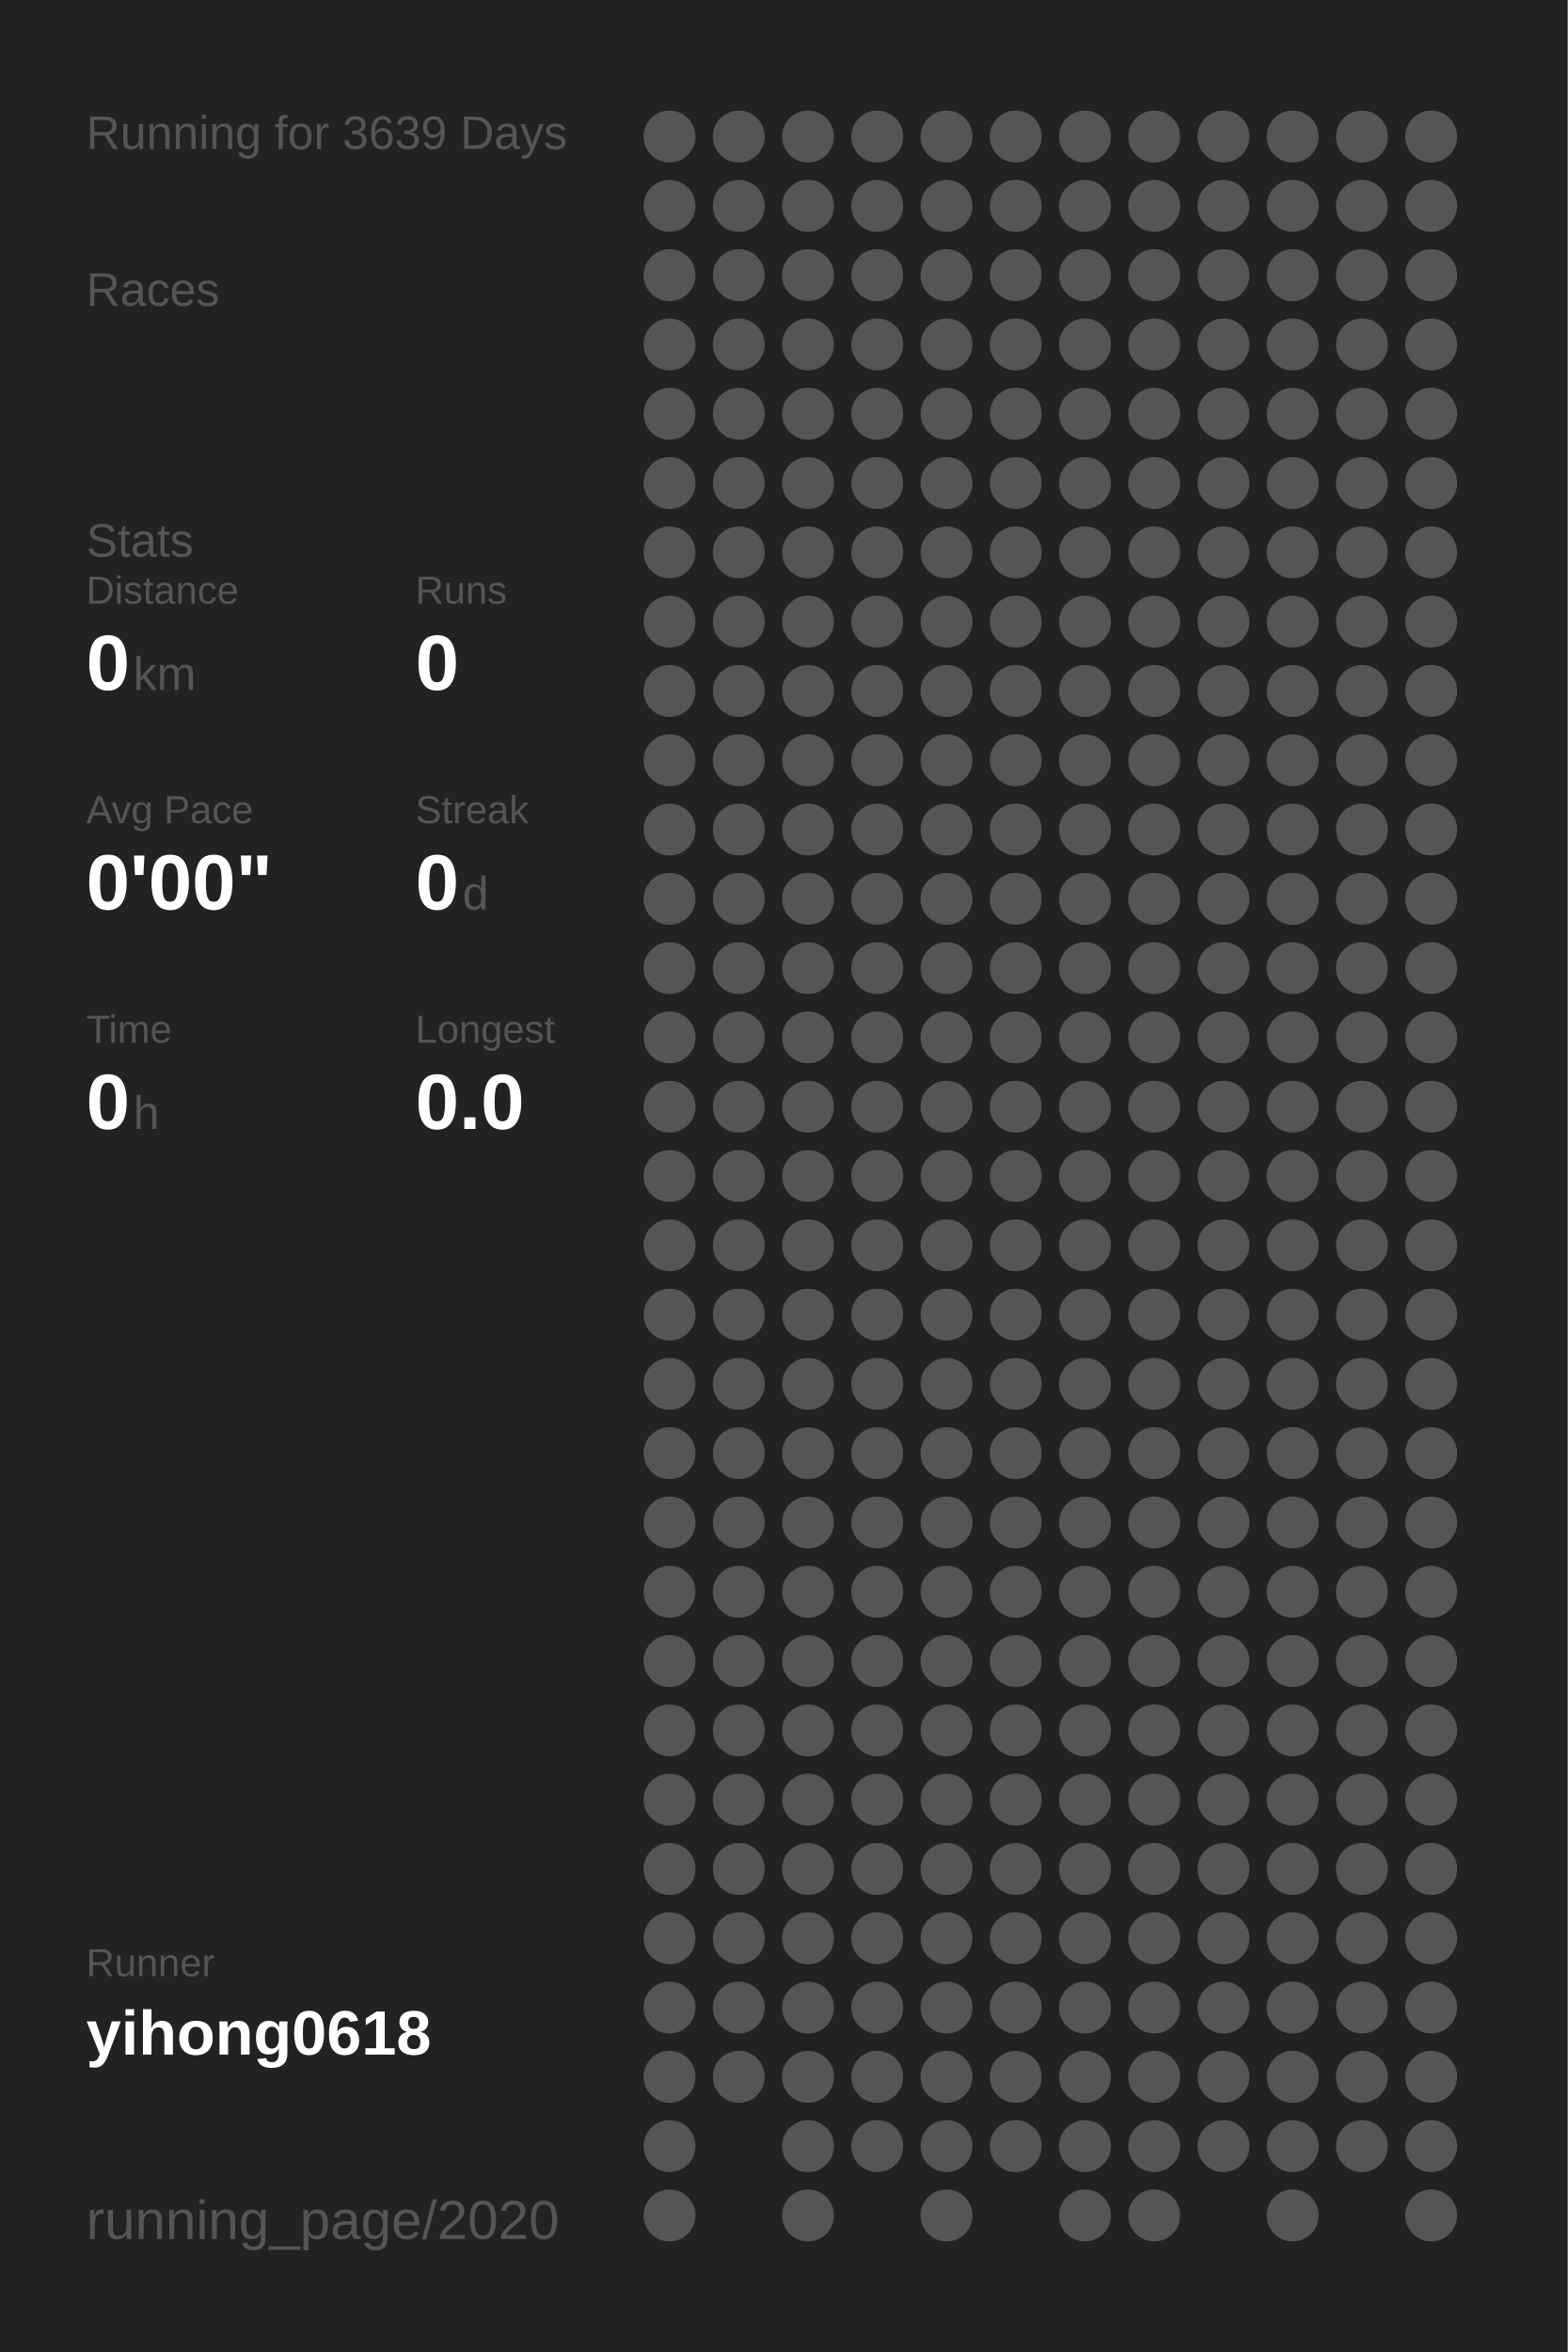
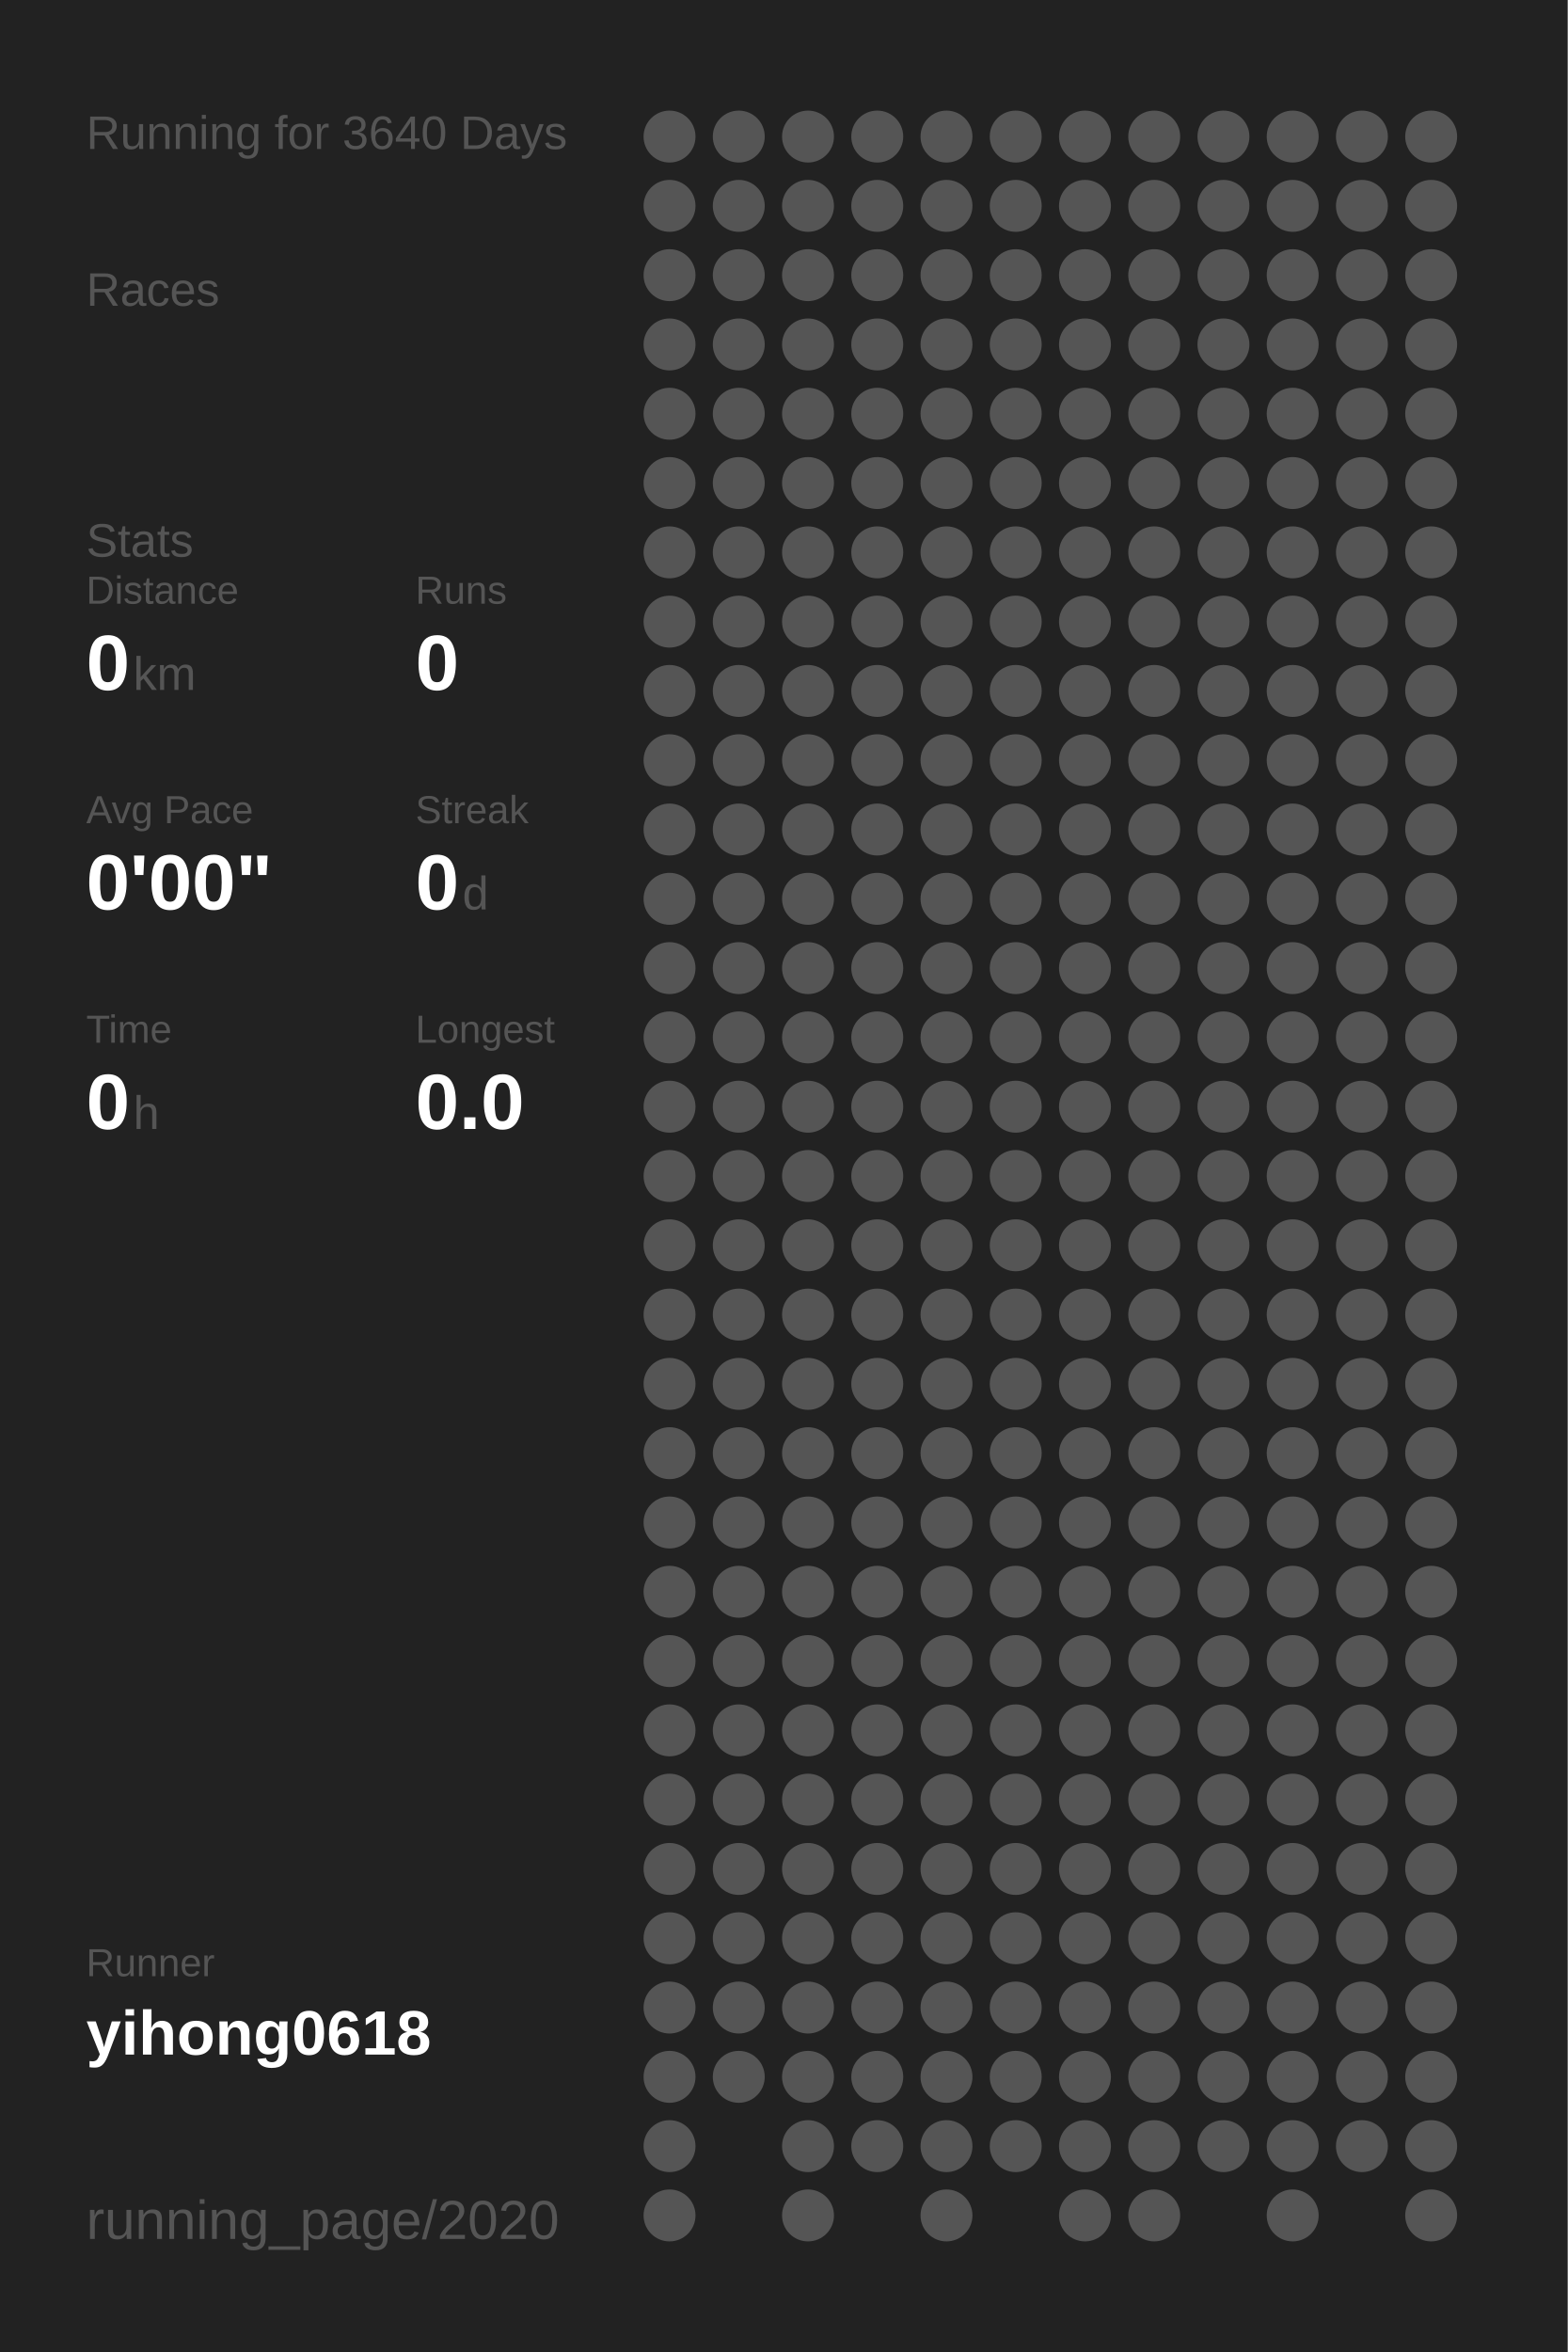
<svg xmlns="http://www.w3.org/2000/svg" baseProfile="full" height="300mm" version="1.1" viewBox="0,0,200,300" width="200mm">
  <defs />
  <rect fill="#222222" height="300" width="200" x="0" y="0" />
-   <text fill="#555555" style="font-size:6px; font-family:Arial;" x="11" y="19">Running for 3639 Days</text>
+   <text fill="#555555" style="font-size:6px; font-family:Arial;" x="11" y="19">Running for 3640 Days</text>
  <text fill="#555555" style="font-size:6px; font-family:Arial;" x="11" y="39">Races</text>
  <text fill="#555555" style="font-size:6px; font-family:Arial;" x="11" y="71">Stats</text>
  <text fill="#555555" style="font-size:5px; font-family:Arial;" x="11" y="77">Distance</text>
  <text fill="#FFFFFF" style="font-size:10px; font-family:Arial; font-weight:bold;" x="11" y="88">0</text>
  <text fill="#555555" style="font-size:6px; font-family:Arial;" x="17" y="88">km</text>
  <text fill="#555555" style="font-size:5px; font-family:Arial;" x="53" y="77">Runs</text>
  <text fill="#FFFFFF" style="font-size:10px; font-family:Arial; font-weight:bold;" x="53" y="88">0</text>
  <text fill="#555555" style="font-size:5px; font-family:Arial;" x="11" y="105">Avg Pace</text>
  <text fill="#FFFFFF" style="font-size:10px; font-family:Arial; font-weight:bold;" x="11" y="116">0'00"</text>
  <text fill="#555555" style="font-size:5px; font-family:Arial;" x="53" y="105">Streak</text>
  <text fill="#FFFFFF" style="font-size:10px; font-family:Arial; font-weight:bold;" x="53" y="116">0</text>
  <text fill="#555555" style="font-size:6px; font-family:Arial;" x="59" y="116">d</text>
  <text fill="#555555" style="font-size:5px; font-family:Arial;" x="11" y="133">Time</text>
  <text fill="#FFFFFF" style="font-size:10px; font-family:Arial; font-weight:bold;" x="11" y="144">0</text>
  <text fill="#555555" style="font-size:6px; font-family:Arial;" x="17" y="144">h</text>
  <text fill="#555555" style="font-size:5px; font-family:Arial;" x="53" y="133">Longest</text>
  <text fill="#FFFFFF" style="font-size:10px; font-family:Arial; font-weight:bold;" x="53" y="144">0.0</text>
  <text fill="#555555" style="font-size:5px; font-family:Arial;" x="11" y="252.065">Runner</text>
  <text fill="#FFFFFF" style="font-size:8px; font-family:Arial; font-weight:bold;" x="11" y="262.065">yihong0618</text>
  <text fill="#555555" style="font-size:7px; font-family:Arial;" x="11" y="285.581">running_page/2020</text>
  <circle cx="85.417" cy="17.419" fill="#555555" r="3.312" />
  <circle cx="85.417" cy="26.258" fill="#555555" r="3.312" />
  <circle cx="85.417" cy="35.097" fill="#555555" r="3.312" />
  <circle cx="85.417" cy="43.935" fill="#555555" r="3.312" />
  <circle cx="85.417" cy="52.774" fill="#555555" r="3.312" />
  <circle cx="85.417" cy="61.613" fill="#555555" r="3.312" />
  <circle cx="85.417" cy="70.452" fill="#555555" r="3.312" />
  <circle cx="85.417" cy="79.29" fill="#555555" r="3.312" />
  <circle cx="85.417" cy="88.129" fill="#555555" r="3.312" />
  <circle cx="85.417" cy="96.968" fill="#555555" r="3.312" />
  <circle cx="85.417" cy="105.806" fill="#555555" r="3.312" />
  <circle cx="85.417" cy="114.645" fill="#555555" r="3.312" />
  <circle cx="85.417" cy="123.484" fill="#555555" r="3.312" />
  <circle cx="85.417" cy="132.323" fill="#555555" r="3.312" />
  <circle cx="85.417" cy="141.161" fill="#555555" r="3.312" />
  <circle cx="85.417" cy="150" fill="#555555" r="3.312" />
  <circle cx="85.417" cy="158.839" fill="#555555" r="3.312" />
  <circle cx="85.417" cy="167.677" fill="#555555" r="3.312" />
  <circle cx="85.417" cy="176.516" fill="#555555" r="3.312" />
  <circle cx="85.417" cy="185.355" fill="#555555" r="3.312" />
  <circle cx="85.417" cy="194.194" fill="#555555" r="3.312" />
  <circle cx="85.417" cy="203.032" fill="#555555" r="3.312" />
  <circle cx="85.417" cy="211.871" fill="#555555" r="3.312" />
  <circle cx="85.417" cy="220.71" fill="#555555" r="3.312" />
  <circle cx="85.417" cy="229.548" fill="#555555" r="3.312" />
  <circle cx="85.417" cy="238.387" fill="#555555" r="3.312" />
  <circle cx="85.417" cy="247.226" fill="#555555" r="3.312" />
  <circle cx="85.417" cy="256.065" fill="#555555" r="3.312" />
  <circle cx="85.417" cy="264.903" fill="#555555" r="3.312" />
  <circle cx="85.417" cy="273.742" fill="#555555" r="3.312" />
  <circle cx="85.417" cy="282.581" fill="#555555" r="3.312" />
  <circle cx="94.25" cy="17.419" fill="#555555" r="3.312" />
  <circle cx="94.25" cy="26.258" fill="#555555" r="3.312" />
  <circle cx="94.25" cy="35.097" fill="#555555" r="3.312" />
  <circle cx="94.25" cy="43.935" fill="#555555" r="3.312" />
  <circle cx="94.25" cy="52.774" fill="#555555" r="3.312" />
  <circle cx="94.25" cy="61.613" fill="#555555" r="3.312" />
  <circle cx="94.25" cy="70.452" fill="#555555" r="3.312" />
  <circle cx="94.25" cy="79.29" fill="#555555" r="3.312" />
  <circle cx="94.25" cy="88.129" fill="#555555" r="3.312" />
  <circle cx="94.25" cy="96.968" fill="#555555" r="3.312" />
  <circle cx="94.25" cy="105.806" fill="#555555" r="3.312" />
  <circle cx="94.25" cy="114.645" fill="#555555" r="3.312" />
  <circle cx="94.25" cy="123.484" fill="#555555" r="3.312" />
  <circle cx="94.25" cy="132.323" fill="#555555" r="3.312" />
  <circle cx="94.25" cy="141.161" fill="#555555" r="3.312" />
  <circle cx="94.25" cy="150" fill="#555555" r="3.312" />
  <circle cx="94.25" cy="158.839" fill="#555555" r="3.312" />
  <circle cx="94.25" cy="167.677" fill="#555555" r="3.312" />
  <circle cx="94.25" cy="176.516" fill="#555555" r="3.312" />
  <circle cx="94.25" cy="185.355" fill="#555555" r="3.312" />
  <circle cx="94.25" cy="194.194" fill="#555555" r="3.312" />
  <circle cx="94.25" cy="203.032" fill="#555555" r="3.312" />
  <circle cx="94.25" cy="211.871" fill="#555555" r="3.312" />
  <circle cx="94.25" cy="220.71" fill="#555555" r="3.312" />
  <circle cx="94.25" cy="229.548" fill="#555555" r="3.312" />
  <circle cx="94.25" cy="238.387" fill="#555555" r="3.312" />
  <circle cx="94.25" cy="247.226" fill="#555555" r="3.312" />
  <circle cx="94.25" cy="256.065" fill="#555555" r="3.312" />
  <circle cx="94.25" cy="264.903" fill="#555555" r="3.312" />
  <circle cx="103.083" cy="17.419" fill="#555555" r="3.312" />
  <circle cx="103.083" cy="26.258" fill="#555555" r="3.312" />
  <circle cx="103.083" cy="35.097" fill="#555555" r="3.312" />
  <circle cx="103.083" cy="43.935" fill="#555555" r="3.312" />
  <circle cx="103.083" cy="52.774" fill="#555555" r="3.312" />
  <circle cx="103.083" cy="61.613" fill="#555555" r="3.312" />
  <circle cx="103.083" cy="70.452" fill="#555555" r="3.312" />
  <circle cx="103.083" cy="79.29" fill="#555555" r="3.312" />
  <circle cx="103.083" cy="88.129" fill="#555555" r="3.312" />
  <circle cx="103.083" cy="96.968" fill="#555555" r="3.312" />
  <circle cx="103.083" cy="105.806" fill="#555555" r="3.312" />
  <circle cx="103.083" cy="114.645" fill="#555555" r="3.312" />
  <circle cx="103.083" cy="123.484" fill="#555555" r="3.312" />
  <circle cx="103.083" cy="132.323" fill="#555555" r="3.312" />
  <circle cx="103.083" cy="141.161" fill="#555555" r="3.312" />
  <circle cx="103.083" cy="150" fill="#555555" r="3.312" />
  <circle cx="103.083" cy="158.839" fill="#555555" r="3.312" />
  <circle cx="103.083" cy="167.677" fill="#555555" r="3.312" />
  <circle cx="103.083" cy="176.516" fill="#555555" r="3.312" />
  <circle cx="103.083" cy="185.355" fill="#555555" r="3.312" />
  <circle cx="103.083" cy="194.194" fill="#555555" r="3.312" />
  <circle cx="103.083" cy="203.032" fill="#555555" r="3.312" />
  <circle cx="103.083" cy="211.871" fill="#555555" r="3.312" />
  <circle cx="103.083" cy="220.71" fill="#555555" r="3.312" />
  <circle cx="103.083" cy="229.548" fill="#555555" r="3.312" />
  <circle cx="103.083" cy="238.387" fill="#555555" r="3.312" />
  <circle cx="103.083" cy="247.226" fill="#555555" r="3.312" />
  <circle cx="103.083" cy="256.065" fill="#555555" r="3.312" />
  <circle cx="103.083" cy="264.903" fill="#555555" r="3.312" />
  <circle cx="103.083" cy="273.742" fill="#555555" r="3.312" />
  <circle cx="103.083" cy="282.581" fill="#555555" r="3.312" />
  <circle cx="111.917" cy="17.419" fill="#555555" r="3.312" />
  <circle cx="111.917" cy="26.258" fill="#555555" r="3.312" />
  <circle cx="111.917" cy="35.097" fill="#555555" r="3.312" />
  <circle cx="111.917" cy="43.935" fill="#555555" r="3.312" />
  <circle cx="111.917" cy="52.774" fill="#555555" r="3.312" />
  <circle cx="111.917" cy="61.613" fill="#555555" r="3.312" />
  <circle cx="111.917" cy="70.452" fill="#555555" r="3.312" />
  <circle cx="111.917" cy="79.29" fill="#555555" r="3.312" />
  <circle cx="111.917" cy="88.129" fill="#555555" r="3.312" />
  <circle cx="111.917" cy="96.968" fill="#555555" r="3.312" />
  <circle cx="111.917" cy="105.806" fill="#555555" r="3.312" />
  <circle cx="111.917" cy="114.645" fill="#555555" r="3.312" />
  <circle cx="111.917" cy="123.484" fill="#555555" r="3.312" />
  <circle cx="111.917" cy="132.323" fill="#555555" r="3.312" />
  <circle cx="111.917" cy="141.161" fill="#555555" r="3.312" />
  <circle cx="111.917" cy="150" fill="#555555" r="3.312" />
  <circle cx="111.917" cy="158.839" fill="#555555" r="3.312" />
  <circle cx="111.917" cy="167.677" fill="#555555" r="3.312" />
  <circle cx="111.917" cy="176.516" fill="#555555" r="3.312" />
  <circle cx="111.917" cy="185.355" fill="#555555" r="3.312" />
  <circle cx="111.917" cy="194.194" fill="#555555" r="3.312" />
  <circle cx="111.917" cy="203.032" fill="#555555" r="3.312" />
  <circle cx="111.917" cy="211.871" fill="#555555" r="3.312" />
  <circle cx="111.917" cy="220.71" fill="#555555" r="3.312" />
  <circle cx="111.917" cy="229.548" fill="#555555" r="3.312" />
  <circle cx="111.917" cy="238.387" fill="#555555" r="3.312" />
  <circle cx="111.917" cy="247.226" fill="#555555" r="3.312" />
  <circle cx="111.917" cy="256.065" fill="#555555" r="3.312" />
  <circle cx="111.917" cy="264.903" fill="#555555" r="3.312" />
  <circle cx="111.917" cy="273.742" fill="#555555" r="3.312" />
  <circle cx="120.75" cy="17.419" fill="#555555" r="3.312" />
  <circle cx="120.75" cy="26.258" fill="#555555" r="3.312" />
  <circle cx="120.75" cy="35.097" fill="#555555" r="3.312" />
  <circle cx="120.75" cy="43.935" fill="#555555" r="3.312" />
  <circle cx="120.75" cy="52.774" fill="#555555" r="3.312" />
  <circle cx="120.75" cy="61.613" fill="#555555" r="3.312" />
  <circle cx="120.75" cy="70.452" fill="#555555" r="3.312" />
  <circle cx="120.75" cy="79.29" fill="#555555" r="3.312" />
  <circle cx="120.75" cy="88.129" fill="#555555" r="3.312" />
  <circle cx="120.75" cy="96.968" fill="#555555" r="3.312" />
  <circle cx="120.75" cy="105.806" fill="#555555" r="3.312" />
  <circle cx="120.75" cy="114.645" fill="#555555" r="3.312" />
  <circle cx="120.75" cy="123.484" fill="#555555" r="3.312" />
  <circle cx="120.75" cy="132.323" fill="#555555" r="3.312" />
  <circle cx="120.75" cy="141.161" fill="#555555" r="3.312" />
  <circle cx="120.75" cy="150" fill="#555555" r="3.312" />
  <circle cx="120.75" cy="158.839" fill="#555555" r="3.312" />
  <circle cx="120.75" cy="167.677" fill="#555555" r="3.312" />
  <circle cx="120.75" cy="176.516" fill="#555555" r="3.312" />
  <circle cx="120.75" cy="185.355" fill="#555555" r="3.312" />
  <circle cx="120.75" cy="194.194" fill="#555555" r="3.312" />
  <circle cx="120.75" cy="203.032" fill="#555555" r="3.312" />
  <circle cx="120.75" cy="211.871" fill="#555555" r="3.312" />
  <circle cx="120.75" cy="220.71" fill="#555555" r="3.312" />
  <circle cx="120.75" cy="229.548" fill="#555555" r="3.312" />
  <circle cx="120.75" cy="238.387" fill="#555555" r="3.312" />
  <circle cx="120.75" cy="247.226" fill="#555555" r="3.312" />
  <circle cx="120.75" cy="256.065" fill="#555555" r="3.312" />
  <circle cx="120.75" cy="264.903" fill="#555555" r="3.312" />
  <circle cx="120.75" cy="273.742" fill="#555555" r="3.312" />
  <circle cx="120.75" cy="282.581" fill="#555555" r="3.312" />
  <circle cx="129.583" cy="17.419" fill="#555555" r="3.312" />
  <circle cx="129.583" cy="26.258" fill="#555555" r="3.312" />
  <circle cx="129.583" cy="35.097" fill="#555555" r="3.312" />
  <circle cx="129.583" cy="43.935" fill="#555555" r="3.312" />
  <circle cx="129.583" cy="52.774" fill="#555555" r="3.312" />
  <circle cx="129.583" cy="61.613" fill="#555555" r="3.312" />
  <circle cx="129.583" cy="70.452" fill="#555555" r="3.312" />
  <circle cx="129.583" cy="79.29" fill="#555555" r="3.312" />
  <circle cx="129.583" cy="88.129" fill="#555555" r="3.312" />
  <circle cx="129.583" cy="96.968" fill="#555555" r="3.312" />
  <circle cx="129.583" cy="105.806" fill="#555555" r="3.312" />
  <circle cx="129.583" cy="114.645" fill="#555555" r="3.312" />
  <circle cx="129.583" cy="123.484" fill="#555555" r="3.312" />
  <circle cx="129.583" cy="132.323" fill="#555555" r="3.312" />
  <circle cx="129.583" cy="141.161" fill="#555555" r="3.312" />
  <circle cx="129.583" cy="150" fill="#555555" r="3.312" />
  <circle cx="129.583" cy="158.839" fill="#555555" r="3.312" />
  <circle cx="129.583" cy="167.677" fill="#555555" r="3.312" />
  <circle cx="129.583" cy="176.516" fill="#555555" r="3.312" />
  <circle cx="129.583" cy="185.355" fill="#555555" r="3.312" />
  <circle cx="129.583" cy="194.194" fill="#555555" r="3.312" />
  <circle cx="129.583" cy="203.032" fill="#555555" r="3.312" />
  <circle cx="129.583" cy="211.871" fill="#555555" r="3.312" />
  <circle cx="129.583" cy="220.71" fill="#555555" r="3.312" />
  <circle cx="129.583" cy="229.548" fill="#555555" r="3.312" />
  <circle cx="129.583" cy="238.387" fill="#555555" r="3.312" />
  <circle cx="129.583" cy="247.226" fill="#555555" r="3.312" />
  <circle cx="129.583" cy="256.065" fill="#555555" r="3.312" />
  <circle cx="129.583" cy="264.903" fill="#555555" r="3.312" />
  <circle cx="129.583" cy="273.742" fill="#555555" r="3.312" />
  <circle cx="138.417" cy="17.419" fill="#555555" r="3.312" />
  <circle cx="138.417" cy="26.258" fill="#555555" r="3.312" />
  <circle cx="138.417" cy="35.097" fill="#555555" r="3.312" />
  <circle cx="138.417" cy="43.935" fill="#555555" r="3.312" />
  <circle cx="138.417" cy="52.774" fill="#555555" r="3.312" />
  <circle cx="138.417" cy="61.613" fill="#555555" r="3.312" />
  <circle cx="138.417" cy="70.452" fill="#555555" r="3.312" />
  <circle cx="138.417" cy="79.29" fill="#555555" r="3.312" />
  <circle cx="138.417" cy="88.129" fill="#555555" r="3.312" />
  <circle cx="138.417" cy="96.968" fill="#555555" r="3.312" />
  <circle cx="138.417" cy="105.806" fill="#555555" r="3.312" />
  <circle cx="138.417" cy="114.645" fill="#555555" r="3.312" />
  <circle cx="138.417" cy="123.484" fill="#555555" r="3.312" />
  <circle cx="138.417" cy="132.323" fill="#555555" r="3.312" />
  <circle cx="138.417" cy="141.161" fill="#555555" r="3.312" />
  <circle cx="138.417" cy="150" fill="#555555" r="3.312" />
  <circle cx="138.417" cy="158.839" fill="#555555" r="3.312" />
  <circle cx="138.417" cy="167.677" fill="#555555" r="3.312" />
  <circle cx="138.417" cy="176.516" fill="#555555" r="3.312" />
  <circle cx="138.417" cy="185.355" fill="#555555" r="3.312" />
  <circle cx="138.417" cy="194.194" fill="#555555" r="3.312" />
  <circle cx="138.417" cy="203.032" fill="#555555" r="3.312" />
  <circle cx="138.417" cy="211.871" fill="#555555" r="3.312" />
  <circle cx="138.417" cy="220.71" fill="#555555" r="3.312" />
  <circle cx="138.417" cy="229.548" fill="#555555" r="3.312" />
  <circle cx="138.417" cy="238.387" fill="#555555" r="3.312" />
  <circle cx="138.417" cy="247.226" fill="#555555" r="3.312" />
  <circle cx="138.417" cy="256.065" fill="#555555" r="3.312" />
  <circle cx="138.417" cy="264.903" fill="#555555" r="3.312" />
  <circle cx="138.417" cy="273.742" fill="#555555" r="3.312" />
  <circle cx="138.417" cy="282.581" fill="#555555" r="3.312" />
  <circle cx="147.25" cy="17.419" fill="#555555" r="3.312" />
  <circle cx="147.25" cy="26.258" fill="#555555" r="3.312" />
  <circle cx="147.25" cy="35.097" fill="#555555" r="3.312" />
  <circle cx="147.25" cy="43.935" fill="#555555" r="3.312" />
  <circle cx="147.25" cy="52.774" fill="#555555" r="3.312" />
  <circle cx="147.25" cy="61.613" fill="#555555" r="3.312" />
  <circle cx="147.25" cy="70.452" fill="#555555" r="3.312" />
  <circle cx="147.25" cy="79.29" fill="#555555" r="3.312" />
  <circle cx="147.25" cy="88.129" fill="#555555" r="3.312" />
  <circle cx="147.25" cy="96.968" fill="#555555" r="3.312" />
  <circle cx="147.25" cy="105.806" fill="#555555" r="3.312" />
  <circle cx="147.25" cy="114.645" fill="#555555" r="3.312" />
  <circle cx="147.25" cy="123.484" fill="#555555" r="3.312" />
  <circle cx="147.25" cy="132.323" fill="#555555" r="3.312" />
  <circle cx="147.25" cy="141.161" fill="#555555" r="3.312" />
  <circle cx="147.25" cy="150" fill="#555555" r="3.312" />
  <circle cx="147.25" cy="158.839" fill="#555555" r="3.312" />
  <circle cx="147.25" cy="167.677" fill="#555555" r="3.312" />
  <circle cx="147.25" cy="176.516" fill="#555555" r="3.312" />
  <circle cx="147.25" cy="185.355" fill="#555555" r="3.312" />
  <circle cx="147.25" cy="194.194" fill="#555555" r="3.312" />
  <circle cx="147.25" cy="203.032" fill="#555555" r="3.312" />
  <circle cx="147.25" cy="211.871" fill="#555555" r="3.312" />
  <circle cx="147.25" cy="220.71" fill="#555555" r="3.312" />
  <circle cx="147.25" cy="229.548" fill="#555555" r="3.312" />
  <circle cx="147.25" cy="238.387" fill="#555555" r="3.312" />
  <circle cx="147.25" cy="247.226" fill="#555555" r="3.312" />
  <circle cx="147.25" cy="256.065" fill="#555555" r="3.312" />
  <circle cx="147.25" cy="264.903" fill="#555555" r="3.312" />
  <circle cx="147.25" cy="273.742" fill="#555555" r="3.312" />
  <circle cx="147.25" cy="282.581" fill="#555555" r="3.312" />
  <circle cx="156.083" cy="17.419" fill="#555555" r="3.312" />
  <circle cx="156.083" cy="26.258" fill="#555555" r="3.312" />
  <circle cx="156.083" cy="35.097" fill="#555555" r="3.312" />
  <circle cx="156.083" cy="43.935" fill="#555555" r="3.312" />
  <circle cx="156.083" cy="52.774" fill="#555555" r="3.312" />
  <circle cx="156.083" cy="61.613" fill="#555555" r="3.312" />
  <circle cx="156.083" cy="70.452" fill="#555555" r="3.312" />
  <circle cx="156.083" cy="79.29" fill="#555555" r="3.312" />
  <circle cx="156.083" cy="88.129" fill="#555555" r="3.312" />
  <circle cx="156.083" cy="96.968" fill="#555555" r="3.312" />
  <circle cx="156.083" cy="105.806" fill="#555555" r="3.312" />
  <circle cx="156.083" cy="114.645" fill="#555555" r="3.312" />
  <circle cx="156.083" cy="123.484" fill="#555555" r="3.312" />
  <circle cx="156.083" cy="132.323" fill="#555555" r="3.312" />
  <circle cx="156.083" cy="141.161" fill="#555555" r="3.312" />
  <circle cx="156.083" cy="150" fill="#555555" r="3.312" />
  <circle cx="156.083" cy="158.839" fill="#555555" r="3.312" />
  <circle cx="156.083" cy="167.677" fill="#555555" r="3.312" />
  <circle cx="156.083" cy="176.516" fill="#555555" r="3.312" />
  <circle cx="156.083" cy="185.355" fill="#555555" r="3.312" />
  <circle cx="156.083" cy="194.194" fill="#555555" r="3.312" />
  <circle cx="156.083" cy="203.032" fill="#555555" r="3.312" />
  <circle cx="156.083" cy="211.871" fill="#555555" r="3.312" />
  <circle cx="156.083" cy="220.71" fill="#555555" r="3.312" />
  <circle cx="156.083" cy="229.548" fill="#555555" r="3.312" />
  <circle cx="156.083" cy="238.387" fill="#555555" r="3.312" />
  <circle cx="156.083" cy="247.226" fill="#555555" r="3.312" />
  <circle cx="156.083" cy="256.065" fill="#555555" r="3.312" />
  <circle cx="156.083" cy="264.903" fill="#555555" r="3.312" />
  <circle cx="156.083" cy="273.742" fill="#555555" r="3.312" />
  <circle cx="164.917" cy="17.419" fill="#555555" r="3.312" />
  <circle cx="164.917" cy="26.258" fill="#555555" r="3.312" />
  <circle cx="164.917" cy="35.097" fill="#555555" r="3.312" />
  <circle cx="164.917" cy="43.935" fill="#555555" r="3.312" />
  <circle cx="164.917" cy="52.774" fill="#555555" r="3.312" />
  <circle cx="164.917" cy="61.613" fill="#555555" r="3.312" />
  <circle cx="164.917" cy="70.452" fill="#555555" r="3.312" />
  <circle cx="164.917" cy="79.29" fill="#555555" r="3.312" />
  <circle cx="164.917" cy="88.129" fill="#555555" r="3.312" />
  <circle cx="164.917" cy="96.968" fill="#555555" r="3.312" />
  <circle cx="164.917" cy="105.806" fill="#555555" r="3.312" />
  <circle cx="164.917" cy="114.645" fill="#555555" r="3.312" />
  <circle cx="164.917" cy="123.484" fill="#555555" r="3.312" />
  <circle cx="164.917" cy="132.323" fill="#555555" r="3.312" />
  <circle cx="164.917" cy="141.161" fill="#555555" r="3.312" />
  <circle cx="164.917" cy="150" fill="#555555" r="3.312" />
  <circle cx="164.917" cy="158.839" fill="#555555" r="3.312" />
  <circle cx="164.917" cy="167.677" fill="#555555" r="3.312" />
  <circle cx="164.917" cy="176.516" fill="#555555" r="3.312" />
  <circle cx="164.917" cy="185.355" fill="#555555" r="3.312" />
  <circle cx="164.917" cy="194.194" fill="#555555" r="3.312" />
  <circle cx="164.917" cy="203.032" fill="#555555" r="3.312" />
  <circle cx="164.917" cy="211.871" fill="#555555" r="3.312" />
  <circle cx="164.917" cy="220.71" fill="#555555" r="3.312" />
  <circle cx="164.917" cy="229.548" fill="#555555" r="3.312" />
  <circle cx="164.917" cy="238.387" fill="#555555" r="3.312" />
  <circle cx="164.917" cy="247.226" fill="#555555" r="3.312" />
  <circle cx="164.917" cy="256.065" fill="#555555" r="3.312" />
  <circle cx="164.917" cy="264.903" fill="#555555" r="3.312" />
  <circle cx="164.917" cy="273.742" fill="#555555" r="3.312" />
  <circle cx="164.917" cy="282.581" fill="#555555" r="3.312" />
  <circle cx="173.75" cy="17.419" fill="#555555" r="3.312" />
  <circle cx="173.75" cy="26.258" fill="#555555" r="3.312" />
  <circle cx="173.75" cy="35.097" fill="#555555" r="3.312" />
  <circle cx="173.75" cy="43.935" fill="#555555" r="3.312" />
  <circle cx="173.75" cy="52.774" fill="#555555" r="3.312" />
  <circle cx="173.75" cy="61.613" fill="#555555" r="3.312" />
  <circle cx="173.75" cy="70.452" fill="#555555" r="3.312" />
  <circle cx="173.75" cy="79.29" fill="#555555" r="3.312" />
  <circle cx="173.75" cy="88.129" fill="#555555" r="3.312" />
  <circle cx="173.75" cy="96.968" fill="#555555" r="3.312" />
  <circle cx="173.75" cy="105.806" fill="#555555" r="3.312" />
  <circle cx="173.75" cy="114.645" fill="#555555" r="3.312" />
  <circle cx="173.75" cy="123.484" fill="#555555" r="3.312" />
  <circle cx="173.75" cy="132.323" fill="#555555" r="3.312" />
  <circle cx="173.75" cy="141.161" fill="#555555" r="3.312" />
  <circle cx="173.75" cy="150" fill="#555555" r="3.312" />
  <circle cx="173.75" cy="158.839" fill="#555555" r="3.312" />
  <circle cx="173.75" cy="167.677" fill="#555555" r="3.312" />
  <circle cx="173.75" cy="176.516" fill="#555555" r="3.312" />
  <circle cx="173.75" cy="185.355" fill="#555555" r="3.312" />
  <circle cx="173.75" cy="194.194" fill="#555555" r="3.312" />
  <circle cx="173.75" cy="203.032" fill="#555555" r="3.312" />
  <circle cx="173.75" cy="211.871" fill="#555555" r="3.312" />
  <circle cx="173.75" cy="220.71" fill="#555555" r="3.312" />
  <circle cx="173.75" cy="229.548" fill="#555555" r="3.312" />
  <circle cx="173.75" cy="238.387" fill="#555555" r="3.312" />
  <circle cx="173.75" cy="247.226" fill="#555555" r="3.312" />
  <circle cx="173.75" cy="256.065" fill="#555555" r="3.312" />
  <circle cx="173.75" cy="264.903" fill="#555555" r="3.312" />
  <circle cx="173.75" cy="273.742" fill="#555555" r="3.312" />
  <circle cx="182.583" cy="17.419" fill="#555555" r="3.312" />
  <circle cx="182.583" cy="26.258" fill="#555555" r="3.312" />
  <circle cx="182.583" cy="35.097" fill="#555555" r="3.312" />
  <circle cx="182.583" cy="43.935" fill="#555555" r="3.312" />
  <circle cx="182.583" cy="52.774" fill="#555555" r="3.312" />
  <circle cx="182.583" cy="61.613" fill="#555555" r="3.312" />
  <circle cx="182.583" cy="70.452" fill="#555555" r="3.312" />
  <circle cx="182.583" cy="79.29" fill="#555555" r="3.312" />
  <circle cx="182.583" cy="88.129" fill="#555555" r="3.312" />
  <circle cx="182.583" cy="96.968" fill="#555555" r="3.312" />
  <circle cx="182.583" cy="105.806" fill="#555555" r="3.312" />
  <circle cx="182.583" cy="114.645" fill="#555555" r="3.312" />
  <circle cx="182.583" cy="123.484" fill="#555555" r="3.312" />
  <circle cx="182.583" cy="132.323" fill="#555555" r="3.312" />
  <circle cx="182.583" cy="141.161" fill="#555555" r="3.312" />
  <circle cx="182.583" cy="150" fill="#555555" r="3.312" />
  <circle cx="182.583" cy="158.839" fill="#555555" r="3.312" />
  <circle cx="182.583" cy="167.677" fill="#555555" r="3.312" />
  <circle cx="182.583" cy="176.516" fill="#555555" r="3.312" />
  <circle cx="182.583" cy="185.355" fill="#555555" r="3.312" />
  <circle cx="182.583" cy="194.194" fill="#555555" r="3.312" />
  <circle cx="182.583" cy="203.032" fill="#555555" r="3.312" />
  <circle cx="182.583" cy="211.871" fill="#555555" r="3.312" />
  <circle cx="182.583" cy="220.71" fill="#555555" r="3.312" />
  <circle cx="182.583" cy="229.548" fill="#555555" r="3.312" />
  <circle cx="182.583" cy="238.387" fill="#555555" r="3.312" />
  <circle cx="182.583" cy="247.226" fill="#555555" r="3.312" />
  <circle cx="182.583" cy="256.065" fill="#555555" r="3.312" />
  <circle cx="182.583" cy="264.903" fill="#555555" r="3.312" />
  <circle cx="182.583" cy="273.742" fill="#555555" r="3.312" />
  <circle cx="182.583" cy="282.581" fill="#555555" r="3.312" />
</svg>
